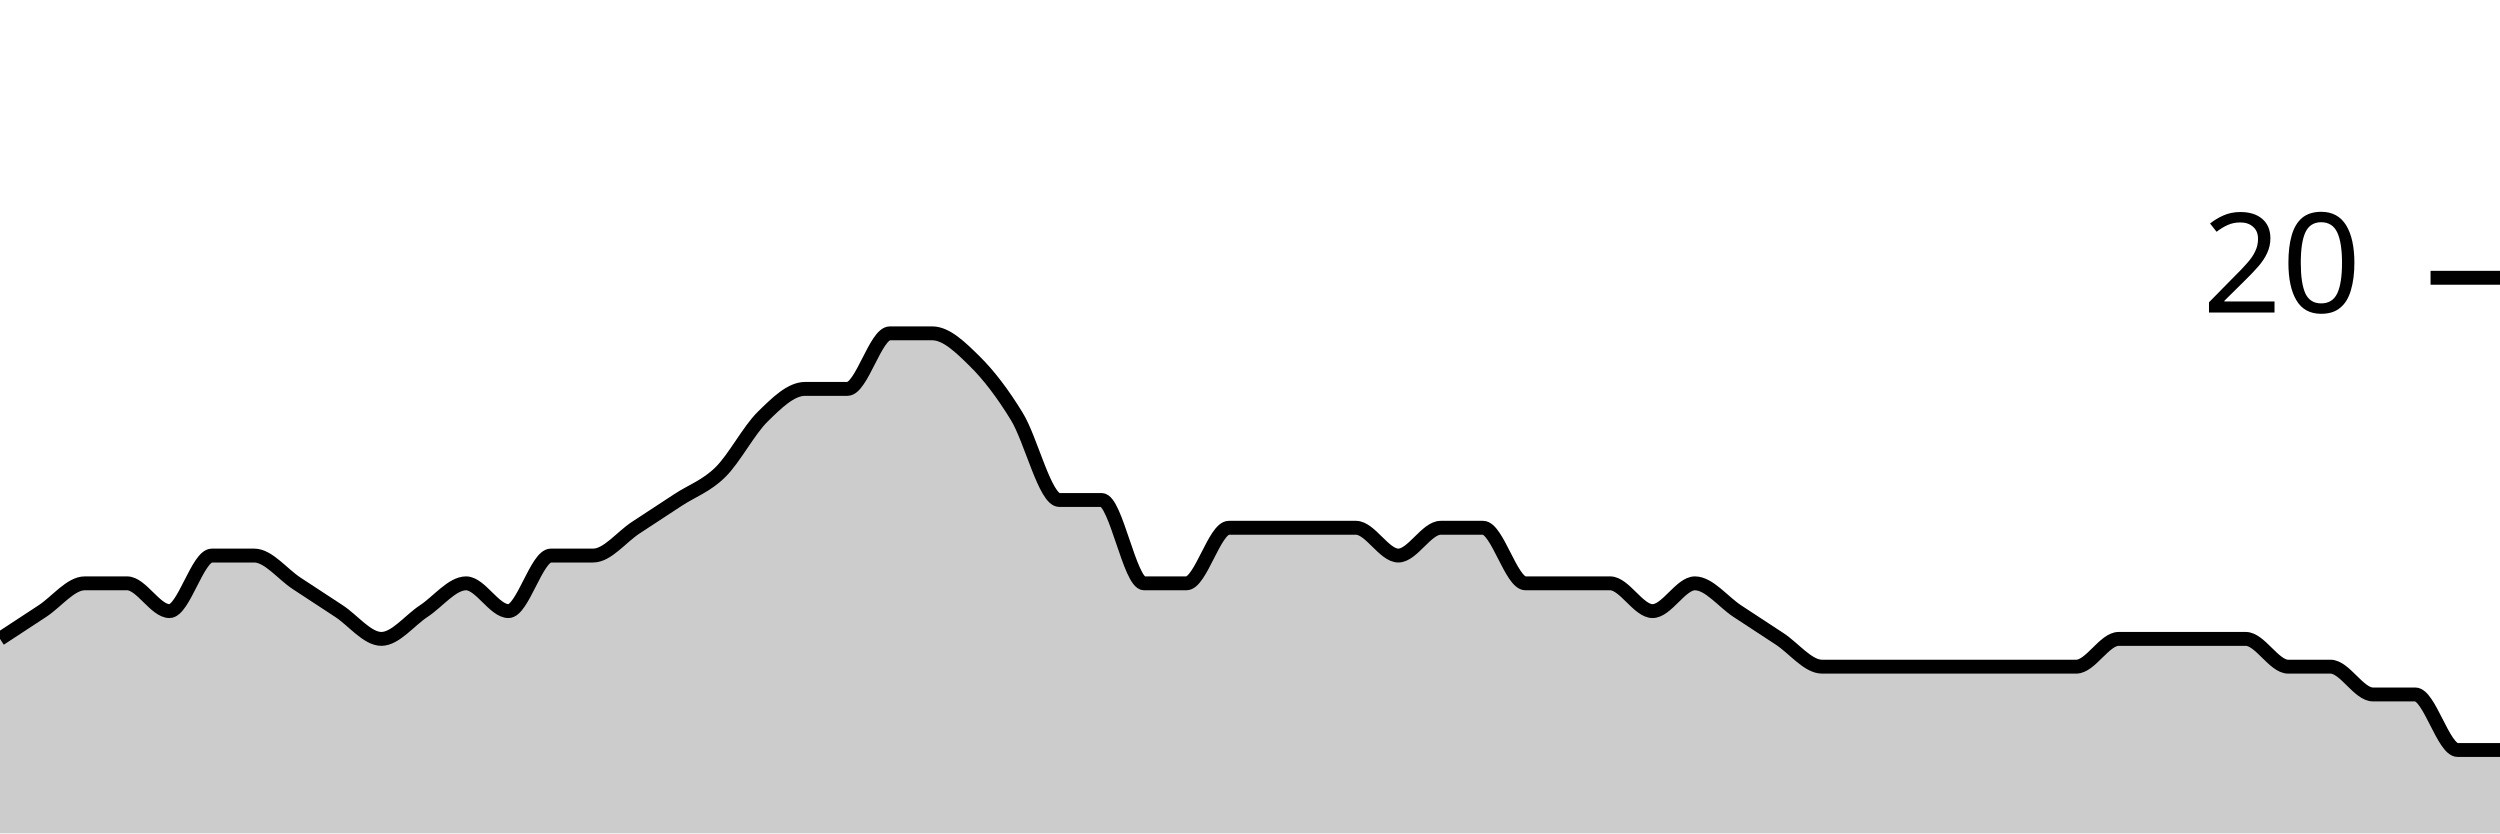
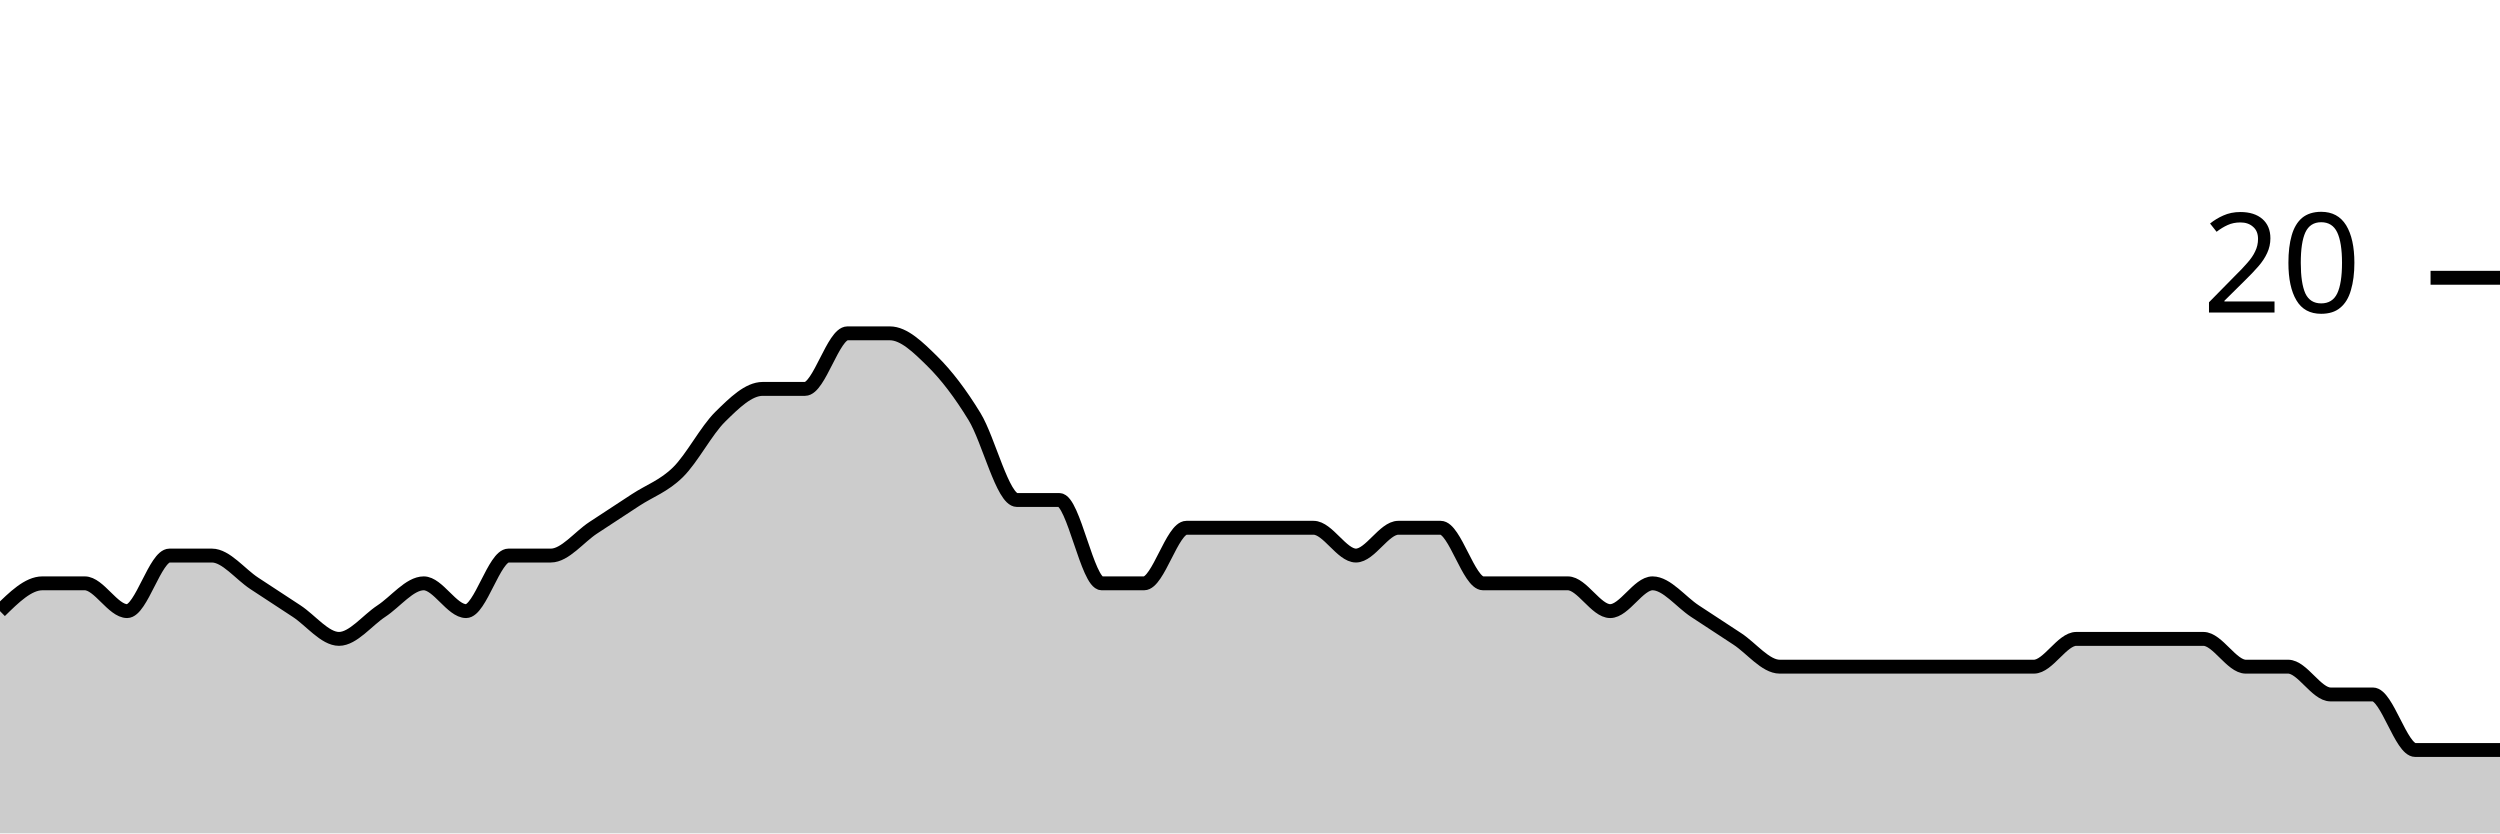
<svg xmlns="http://www.w3.org/2000/svg" viewBox="0 0 180 60">
  <g transform="translate(0,20)">
-     <path class="area" fill="rgba(0, 0, 0, 0.2)" d="M0,26C1.017,25.333,2.034,24.667,3.051,24C4.068,23.333,5.085,22,6.102,22C7.119,22,8.136,22,9.153,22C10.169,22,11.186,24,12.203,24C13.22,24,14.237,20,15.254,20C16.271,20,17.288,20,18.305,20C19.322,20,20.339,21.333,21.356,22C22.373,22.667,23.39,23.333,24.407,24C25.424,24.667,26.441,26,27.458,26C28.475,26,29.492,24.667,30.508,24C31.525,23.333,32.542,22,33.559,22C34.576,22,35.593,24,36.61,24C37.627,24,38.644,20,39.661,20C40.678,20,41.695,20,42.712,20C43.729,20,44.746,18.667,45.763,18C46.78,17.333,47.797,16.667,48.814,16C49.831,15.333,50.847,15,51.864,14C52.881,13,53.898,11,54.915,10C55.932,9,56.949,8,57.966,8C58.983,8,60,8,61.017,8C62.034,8,63.051,4,64.068,4C65.085,4,66.102,4,67.119,4C68.136,4,69.153,5,70.169,6C71.186,7,72.203,8.333,73.22,10C74.237,11.667,75.254,16,76.271,16C77.288,16,78.305,16,79.322,16C80.339,16,81.356,22,82.373,22C83.39,22,84.407,22,85.424,22C86.441,22,87.458,18,88.475,18C89.492,18,90.508,18,91.525,18C92.542,18,93.559,18,94.576,18C95.593,18,96.61,18,97.627,18C98.644,18,99.661,20,100.678,20C101.695,20,102.712,18,103.729,18C104.746,18,105.763,18,106.78,18C107.797,18,108.814,22,109.831,22C110.847,22,111.864,22,112.881,22C113.898,22,114.915,22,115.932,22C116.949,22,117.966,24,118.983,24C120,24,121.017,22,122.034,22C123.051,22,124.068,23.333,125.085,24C126.102,24.667,127.119,25.333,128.136,26C129.153,26.667,130.169,28,131.186,28C132.203,28,133.22,28,134.237,28C135.254,28,136.271,28,137.288,28C138.305,28,139.322,28,140.339,28C141.356,28,142.373,28,143.39,28C144.407,28,145.424,28,146.441,28C147.458,28,148.475,28,149.492,28C150.508,28,151.525,26,152.542,26C153.559,26,154.576,26,155.593,26C156.61,26,157.627,26,158.644,26C159.661,26,160.678,26,161.695,26C162.712,26,163.729,28,164.746,28C165.763,28,166.78,28,167.797,28C168.814,28,169.831,30,170.847,30C171.864,30,172.881,30,173.898,30C174.915,30,175.932,34,176.949,34C177.966,34,178.983,34,180,34L180,40C178.983,40,177.966,40,176.949,40C175.932,40,174.915,40,173.898,40C172.881,40,171.864,40,170.847,40C169.831,40,168.814,40,167.797,40C166.78,40,165.763,40,164.746,40C163.729,40,162.712,40,161.695,40C160.678,40,159.661,40,158.644,40C157.627,40,156.61,40,155.593,40C154.576,40,153.559,40,152.542,40C151.525,40,150.508,40,149.492,40C148.475,40,147.458,40,146.441,40C145.424,40,144.407,40,143.39,40C142.373,40,141.356,40,140.339,40C139.322,40,138.305,40,137.288,40C136.271,40,135.254,40,134.237,40C133.22,40,132.203,40,131.186,40C130.169,40,129.153,40,128.136,40C127.119,40,126.102,40,125.085,40C124.068,40,123.051,40,122.034,40C121.017,40,120,40,118.983,40C117.966,40,116.949,40,115.932,40C114.915,40,113.898,40,112.881,40C111.864,40,110.847,40,109.831,40C108.814,40,107.797,40,106.78,40C105.763,40,104.746,40,103.729,40C102.712,40,101.695,40,100.678,40C99.661,40,98.644,40,97.627,40C96.61,40,95.593,40,94.576,40C93.559,40,92.542,40,91.525,40C90.508,40,89.492,40,88.475,40C87.458,40,86.441,40,85.424,40C84.407,40,83.39,40,82.373,40C81.356,40,80.339,40,79.322,40C78.305,40,77.288,40,76.271,40C75.254,40,74.237,40,73.22,40C72.203,40,71.186,40,70.169,40C69.153,40,68.136,40,67.119,40C66.102,40,65.085,40,64.068,40C63.051,40,62.034,40,61.017,40C60,40,58.983,40,57.966,40C56.949,40,55.932,40,54.915,40C53.898,40,52.881,40,51.864,40C50.847,40,49.831,40,48.814,40C47.797,40,46.78,40,45.763,40C44.746,40,43.729,40,42.712,40C41.695,40,40.678,40,39.661,40C38.644,40,37.627,40,36.61,40C35.593,40,34.576,40,33.559,40C32.542,40,31.525,40,30.508,40C29.492,40,28.475,40,27.458,40C26.441,40,25.424,40,24.407,40C23.39,40,22.373,40,21.356,40C20.339,40,19.322,40,18.305,40C17.288,40,16.271,40,15.254,40C14.237,40,13.22,40,12.203,40C11.186,40,10.169,40,9.153,40C8.136,40,7.119,40,6.102,40C5.085,40,4.068,40,3.051,40C2.034,40,1.017,40,0,40Z" />
-     <path class="line" stroke="black" fill="none" d="M0,26C1.017,25.333,2.034,24.667,3.051,24C4.068,23.333,5.085,22,6.102,22C7.119,22,8.136,22,9.153,22C10.169,22,11.186,24,12.203,24C13.22,24,14.237,20,15.254,20C16.271,20,17.288,20,18.305,20C19.322,20,20.339,21.333,21.356,22C22.373,22.667,23.39,23.333,24.407,24C25.424,24.667,26.441,26,27.458,26C28.475,26,29.492,24.667,30.508,24C31.525,23.333,32.542,22,33.559,22C34.576,22,35.593,24,36.61,24C37.627,24,38.644,20,39.661,20C40.678,20,41.695,20,42.712,20C43.729,20,44.746,18.667,45.763,18C46.78,17.333,47.797,16.667,48.814,16C49.831,15.333,50.847,15,51.864,14C52.881,13,53.898,11,54.915,10C55.932,9,56.949,8,57.966,8C58.983,8,60,8,61.017,8C62.034,8,63.051,4,64.068,4C65.085,4,66.102,4,67.119,4C68.136,4,69.153,5,70.169,6C71.186,7,72.203,8.333,73.22,10C74.237,11.667,75.254,16,76.271,16C77.288,16,78.305,16,79.322,16C80.339,16,81.356,22,82.373,22C83.39,22,84.407,22,85.424,22C86.441,22,87.458,18,88.475,18C89.492,18,90.508,18,91.525,18C92.542,18,93.559,18,94.576,18C95.593,18,96.61,18,97.627,18C98.644,18,99.661,20,100.678,20C101.695,20,102.712,18,103.729,18C104.746,18,105.763,18,106.78,18C107.797,18,108.814,22,109.831,22C110.847,22,111.864,22,112.881,22C113.898,22,114.915,22,115.932,22C116.949,22,117.966,24,118.983,24C120,24,121.017,22,122.034,22C123.051,22,124.068,23.333,125.085,24C126.102,24.667,127.119,25.333,128.136,26C129.153,26.667,130.169,28,131.186,28C132.203,28,133.22,28,134.237,28C135.254,28,136.271,28,137.288,28C138.305,28,139.322,28,140.339,28C141.356,28,142.373,28,143.39,28C144.407,28,145.424,28,146.441,28C147.458,28,148.475,28,149.492,28C150.508,28,151.525,26,152.542,26C153.559,26,154.576,26,155.593,26C156.61,26,157.627,26,158.644,26C159.661,26,160.678,26,161.695,26C162.712,26,163.729,28,164.746,28C165.763,28,166.78,28,167.797,28C168.814,28,169.831,30,170.847,30C171.864,30,172.881,30,173.898,30C174.915,30,175.932,34,176.949,34C177.966,34,178.983,34,180,34" />
+     <path class="area" fill="rgba(0, 0, 0, 0.2)" d="M0,24C1.017,23,2.034,22,3.051,22C4.068,22,5.085,22,6.102,22C7.119,22,8.136,24,9.153,24C10.169,24,11.186,20,12.203,20C13.22,20,14.237,20,15.254,20C16.271,20,17.288,21.333,18.305,22C19.322,22.667,20.339,23.333,21.356,24C22.373,24.667,23.39,26,24.407,26C25.424,26,26.441,24.667,27.458,24C28.475,23.333,29.492,22,30.508,22C31.525,22,32.542,24,33.559,24C34.576,24,35.593,20,36.61,20C37.627,20,38.644,20,39.661,20C40.678,20,41.695,18.667,42.712,18C43.729,17.333,44.746,16.667,45.763,16C46.78,15.333,47.797,15,48.814,14C49.831,13,50.847,11,51.864,10C52.881,9,53.898,8,54.915,8C55.932,8,56.949,8,57.966,8C58.983,8,60,4,61.017,4C62.034,4,63.051,4,64.068,4C65.085,4,66.102,5,67.119,6C68.136,7,69.153,8.333,70.169,10C71.186,11.667,72.203,16,73.22,16C74.237,16,75.254,16,76.271,16C77.288,16,78.305,22,79.322,22C80.339,22,81.356,22,82.373,22C83.39,22,84.407,18,85.424,18C86.441,18,87.458,18,88.475,18C89.492,18,90.508,18,91.525,18C92.542,18,93.559,18,94.576,18C95.593,18,96.61,20,97.627,20C98.644,20,99.661,18,100.678,18C101.695,18,102.712,18,103.729,18C104.746,18,105.763,22,106.78,22C107.797,22,108.814,22,109.831,22C110.847,22,111.864,22,112.881,22C113.898,22,114.915,24,115.932,24C116.949,24,117.966,22,118.983,22C120,22,121.017,23.333,122.034,24C123.051,24.667,124.068,25.333,125.085,26C126.102,26.667,127.119,28,128.136,28C129.153,28,130.169,28,131.186,28C132.203,28,133.22,28,134.237,28C135.254,28,136.271,28,137.288,28C138.305,28,139.322,28,140.339,28C141.356,28,142.373,28,143.39,28C144.407,28,145.424,28,146.441,28C147.458,28,148.475,26,149.492,26C150.508,26,151.525,26,152.542,26C153.559,26,154.576,26,155.593,26C156.61,26,157.627,26,158.644,26C159.661,26,160.678,28,161.695,28C162.712,28,163.729,28,164.746,28C165.763,28,166.78,30,167.797,30C168.814,30,169.831,30,170.847,30C171.864,30,172.881,34,173.898,34C174.915,34,175.932,34,176.949,34C177.966,34,178.983,34,180,34L180,40C178.983,40,177.966,40,176.949,40C175.932,40,174.915,40,173.898,40C172.881,40,171.864,40,170.847,40C169.831,40,168.814,40,167.797,40C166.78,40,165.763,40,164.746,40C163.729,40,162.712,40,161.695,40C160.678,40,159.661,40,158.644,40C157.627,40,156.61,40,155.593,40C154.576,40,153.559,40,152.542,40C151.525,40,150.508,40,149.492,40C148.475,40,147.458,40,146.441,40C145.424,40,144.407,40,143.39,40C142.373,40,141.356,40,140.339,40C139.322,40,138.305,40,137.288,40C136.271,40,135.254,40,134.237,40C133.22,40,132.203,40,131.186,40C130.169,40,129.153,40,128.136,40C127.119,40,126.102,40,125.085,40C124.068,40,123.051,40,122.034,40C121.017,40,120,40,118.983,40C117.966,40,116.949,40,115.932,40C114.915,40,113.898,40,112.881,40C111.864,40,110.847,40,109.831,40C108.814,40,107.797,40,106.78,40C105.763,40,104.746,40,103.729,40C102.712,40,101.695,40,100.678,40C99.661,40,98.644,40,97.627,40C96.61,40,95.593,40,94.576,40C93.559,40,92.542,40,91.525,40C90.508,40,89.492,40,88.475,40C87.458,40,86.441,40,85.424,40C84.407,40,83.39,40,82.373,40C81.356,40,80.339,40,79.322,40C78.305,40,77.288,40,76.271,40C75.254,40,74.237,40,73.22,40C72.203,40,71.186,40,70.169,40C69.153,40,68.136,40,67.119,40C66.102,40,65.085,40,64.068,40C63.051,40,62.034,40,61.017,40C60,40,58.983,40,57.966,40C56.949,40,55.932,40,54.915,40C53.898,40,52.881,40,51.864,40C50.847,40,49.831,40,48.814,40C47.797,40,46.78,40,45.763,40C44.746,40,43.729,40,42.712,40C41.695,40,40.678,40,39.661,40C38.644,40,37.627,40,36.61,40C35.593,40,34.576,40,33.559,40C32.542,40,31.525,40,30.508,40C29.492,40,28.475,40,27.458,40C26.441,40,25.424,40,24.407,40C23.39,40,22.373,40,21.356,40C20.339,40,19.322,40,18.305,40C17.288,40,16.271,40,15.254,40C14.237,40,13.22,40,12.203,40C11.186,40,10.169,40,9.153,40C8.136,40,7.119,40,6.102,40C5.085,40,4.068,40,3.051,40C2.034,40,1.017,40,0,40Z" />
+     <path class="line" stroke="black" fill="none" d="M0,24C1.017,23,2.034,22,3.051,22C4.068,22,5.085,22,6.102,22C7.119,22,8.136,24,9.153,24C10.169,24,11.186,20,12.203,20C13.22,20,14.237,20,15.254,20C16.271,20,17.288,21.333,18.305,22C19.322,22.667,20.339,23.333,21.356,24C22.373,24.667,23.39,26,24.407,26C25.424,26,26.441,24.667,27.458,24C28.475,23.333,29.492,22,30.508,22C31.525,22,32.542,24,33.559,24C34.576,24,35.593,20,36.61,20C37.627,20,38.644,20,39.661,20C40.678,20,41.695,18.667,42.712,18C43.729,17.333,44.746,16.667,45.763,16C46.78,15.333,47.797,15,48.814,14C49.831,13,50.847,11,51.864,10C52.881,9,53.898,8,54.915,8C55.932,8,56.949,8,57.966,8C58.983,8,60,4,61.017,4C62.034,4,63.051,4,64.068,4C65.085,4,66.102,5,67.119,6C68.136,7,69.153,8.333,70.169,10C71.186,11.667,72.203,16,73.22,16C74.237,16,75.254,16,76.271,16C77.288,16,78.305,22,79.322,22C80.339,22,81.356,22,82.373,22C83.39,22,84.407,18,85.424,18C86.441,18,87.458,18,88.475,18C89.492,18,90.508,18,91.525,18C92.542,18,93.559,18,94.576,18C95.593,18,96.61,20,97.627,20C98.644,20,99.661,18,100.678,18C101.695,18,102.712,18,103.729,18C104.746,18,105.763,22,106.78,22C107.797,22,108.814,22,109.831,22C110.847,22,111.864,22,112.881,22C113.898,22,114.915,24,115.932,24C116.949,24,117.966,22,118.983,22C120,22,121.017,23.333,122.034,24C123.051,24.667,124.068,25.333,125.085,26C126.102,26.667,127.119,28,128.136,28C129.153,28,130.169,28,131.186,28C132.203,28,133.22,28,134.237,28C135.254,28,136.271,28,137.288,28C138.305,28,139.322,28,140.339,28C141.356,28,142.373,28,143.39,28C144.407,28,145.424,28,146.441,28C147.458,28,148.475,26,149.492,26C150.508,26,151.525,26,152.542,26C153.559,26,154.576,26,155.593,26C156.61,26,157.627,26,158.644,26C159.661,26,160.678,28,161.695,28C162.712,28,163.729,28,164.746,28C165.763,28,166.78,30,167.797,30C168.814,30,169.831,30,170.847,30C171.864,30,172.881,34,173.898,34C174.915,34,175.932,34,176.949,34C177.966,34,178.983,34,180,34" />
    <path class="axis-ceiling" stroke-width="1" stroke="black" fill="none" d="M175,0L180,0" />
    <text class="axis-ceiling-label" font-family="sans-serif" text-anchor="end" font-size="10px" x="170" y="2.5">20</text>
  </g>
</svg>
